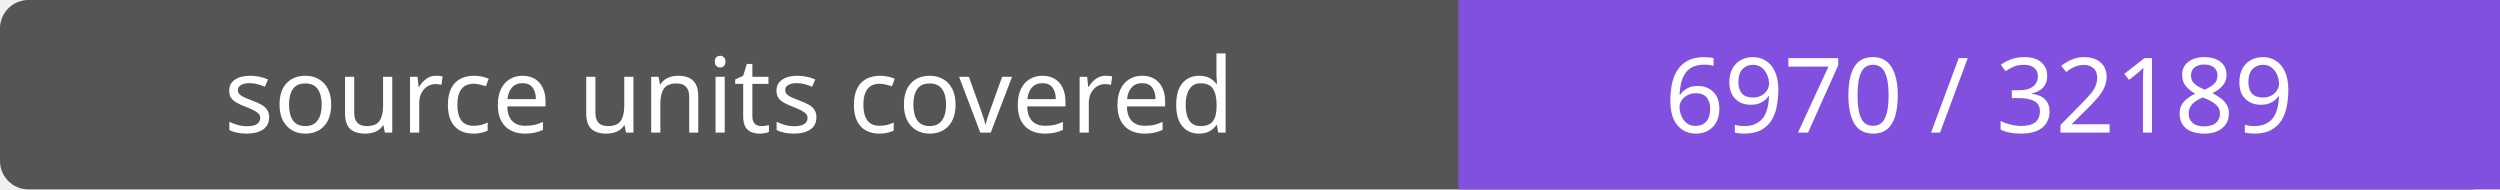
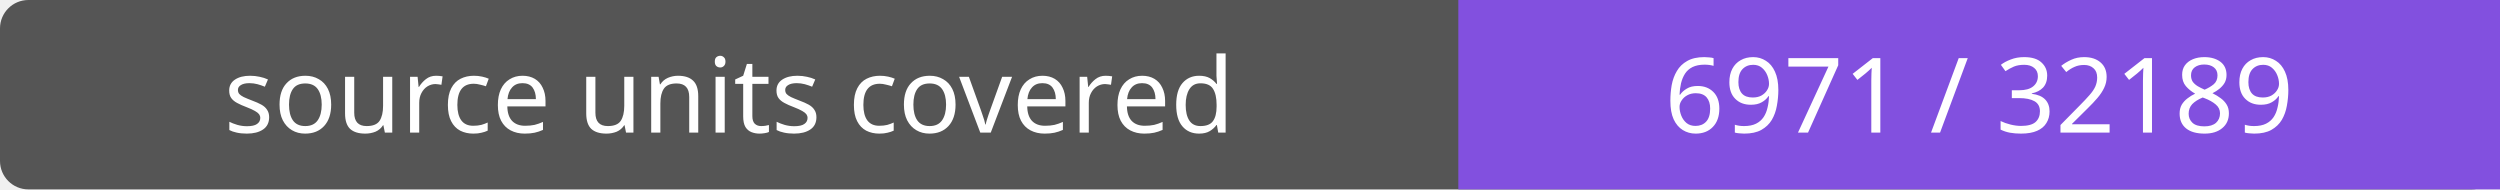
- <svg xmlns="http://www.w3.org/2000/svg" width="264" height="20" role="img" aria-label="source units covered: 6970 / 32189">
+ <svg xmlns="http://www.w3.org/2000/svg" width="264" height="20" role="img" aria-label="source units covered: 6971 / 32189">
  <rect width="264" height="20" rx="3" fill="#555" />
  <path fill="#8250df" d="M154 0h110v20H154z" />
  <g fill="#fff" text-anchor="middle" font-family="Verdana,sans-serif" font-size="11">
    <text x="77.0" y="14">source units covered</text>
-     <text x="209.0" y="14">6970 / 32189</text>
+     <text x="209.0" y="14">6971 / 32189</text>
  </g>
</svg>
